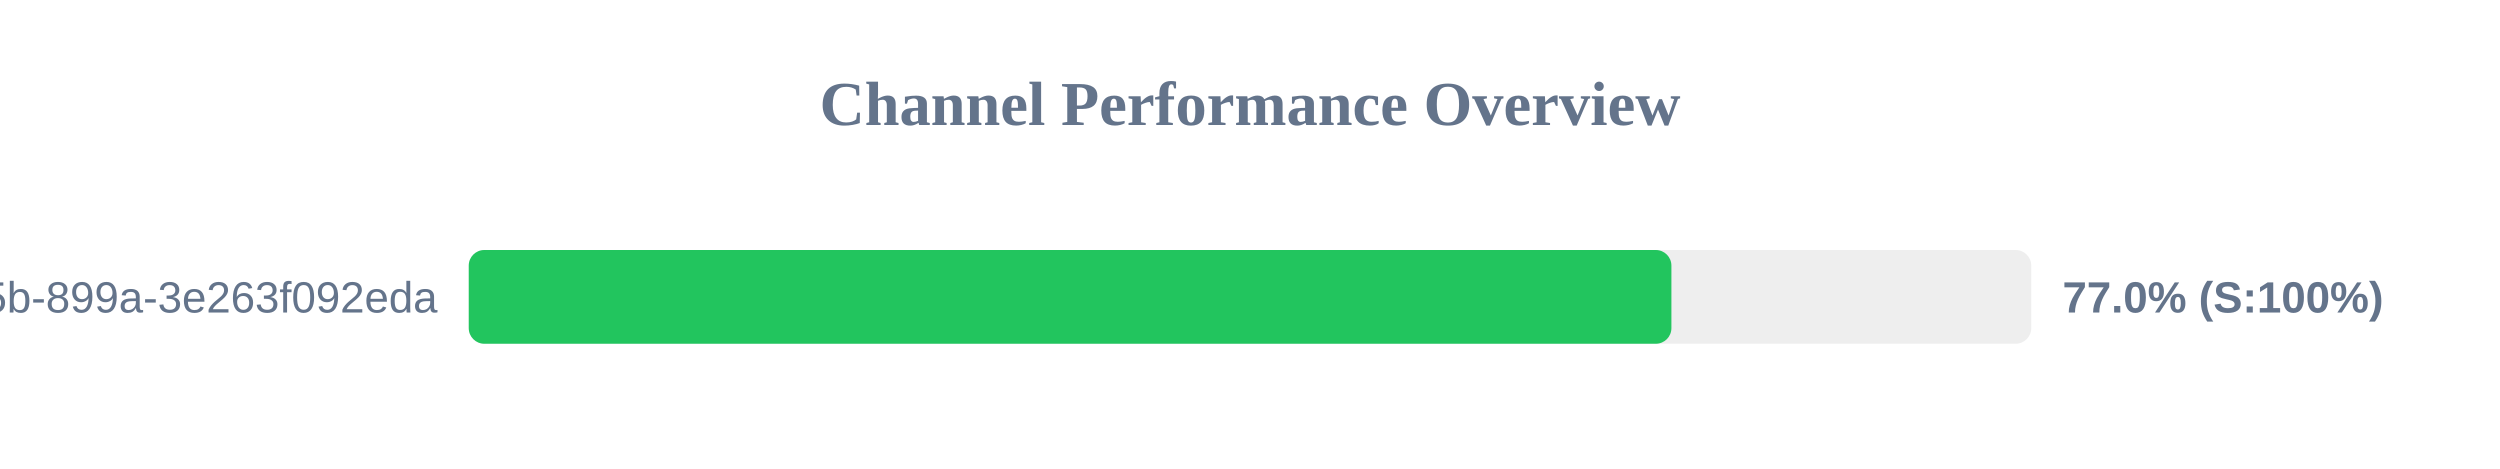
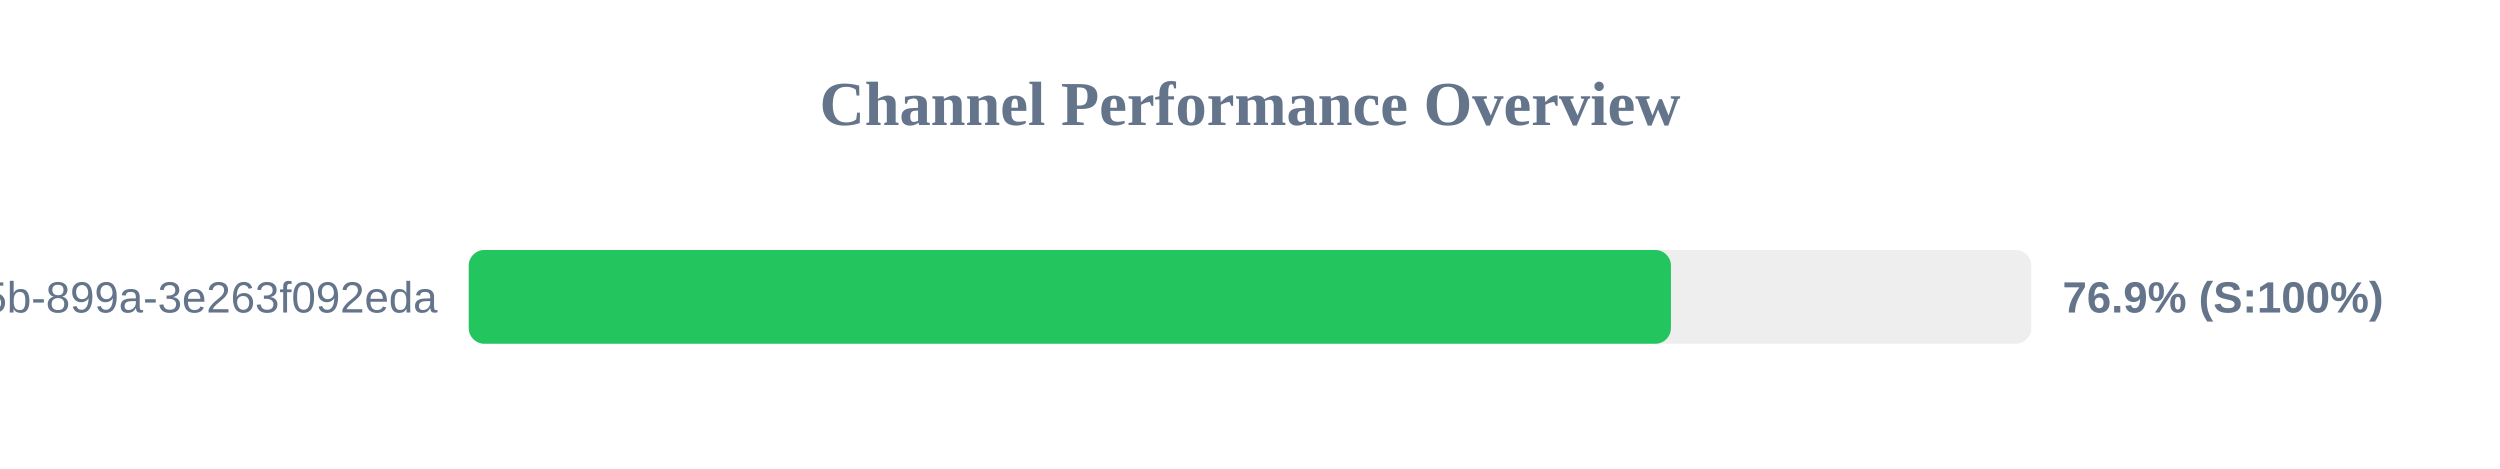
<svg xmlns="http://www.w3.org/2000/svg" width="800" height="150" version="1.1">
  <style>
        .row { font: 14px Arial; fill: #64748b; }
        .score { font: bold 14px Arial; fill: #64748b; }
    </style>
  <text x="400" y="40" text-anchor="middle" font-size="20px" font-weight="bold" fill="#64748b">Channel Performance Overview</text>
  <rect x="150" y="80" width="500" height="30" fill="#eee" rx="5" />
-   <rect x="150" y="80" width="384.85" height="30" fill="#22c55e" rx="5" />
+   <rect x="150" y="80" width="384.7" height="30" fill="#22c55e" rx="5" />
  <text x="140" y="100" text-anchor="end" class="row">?uuid=6bf726db-fb0b-405b-899a-3e263f092eda</text>
-   <text x="660" y="100" text-anchor="start" class="score">77.0% (S:100%)</text>
+   <text x="660" y="100" text-anchor="start" class="score">76.9% (S:100%)</text>
</svg>
